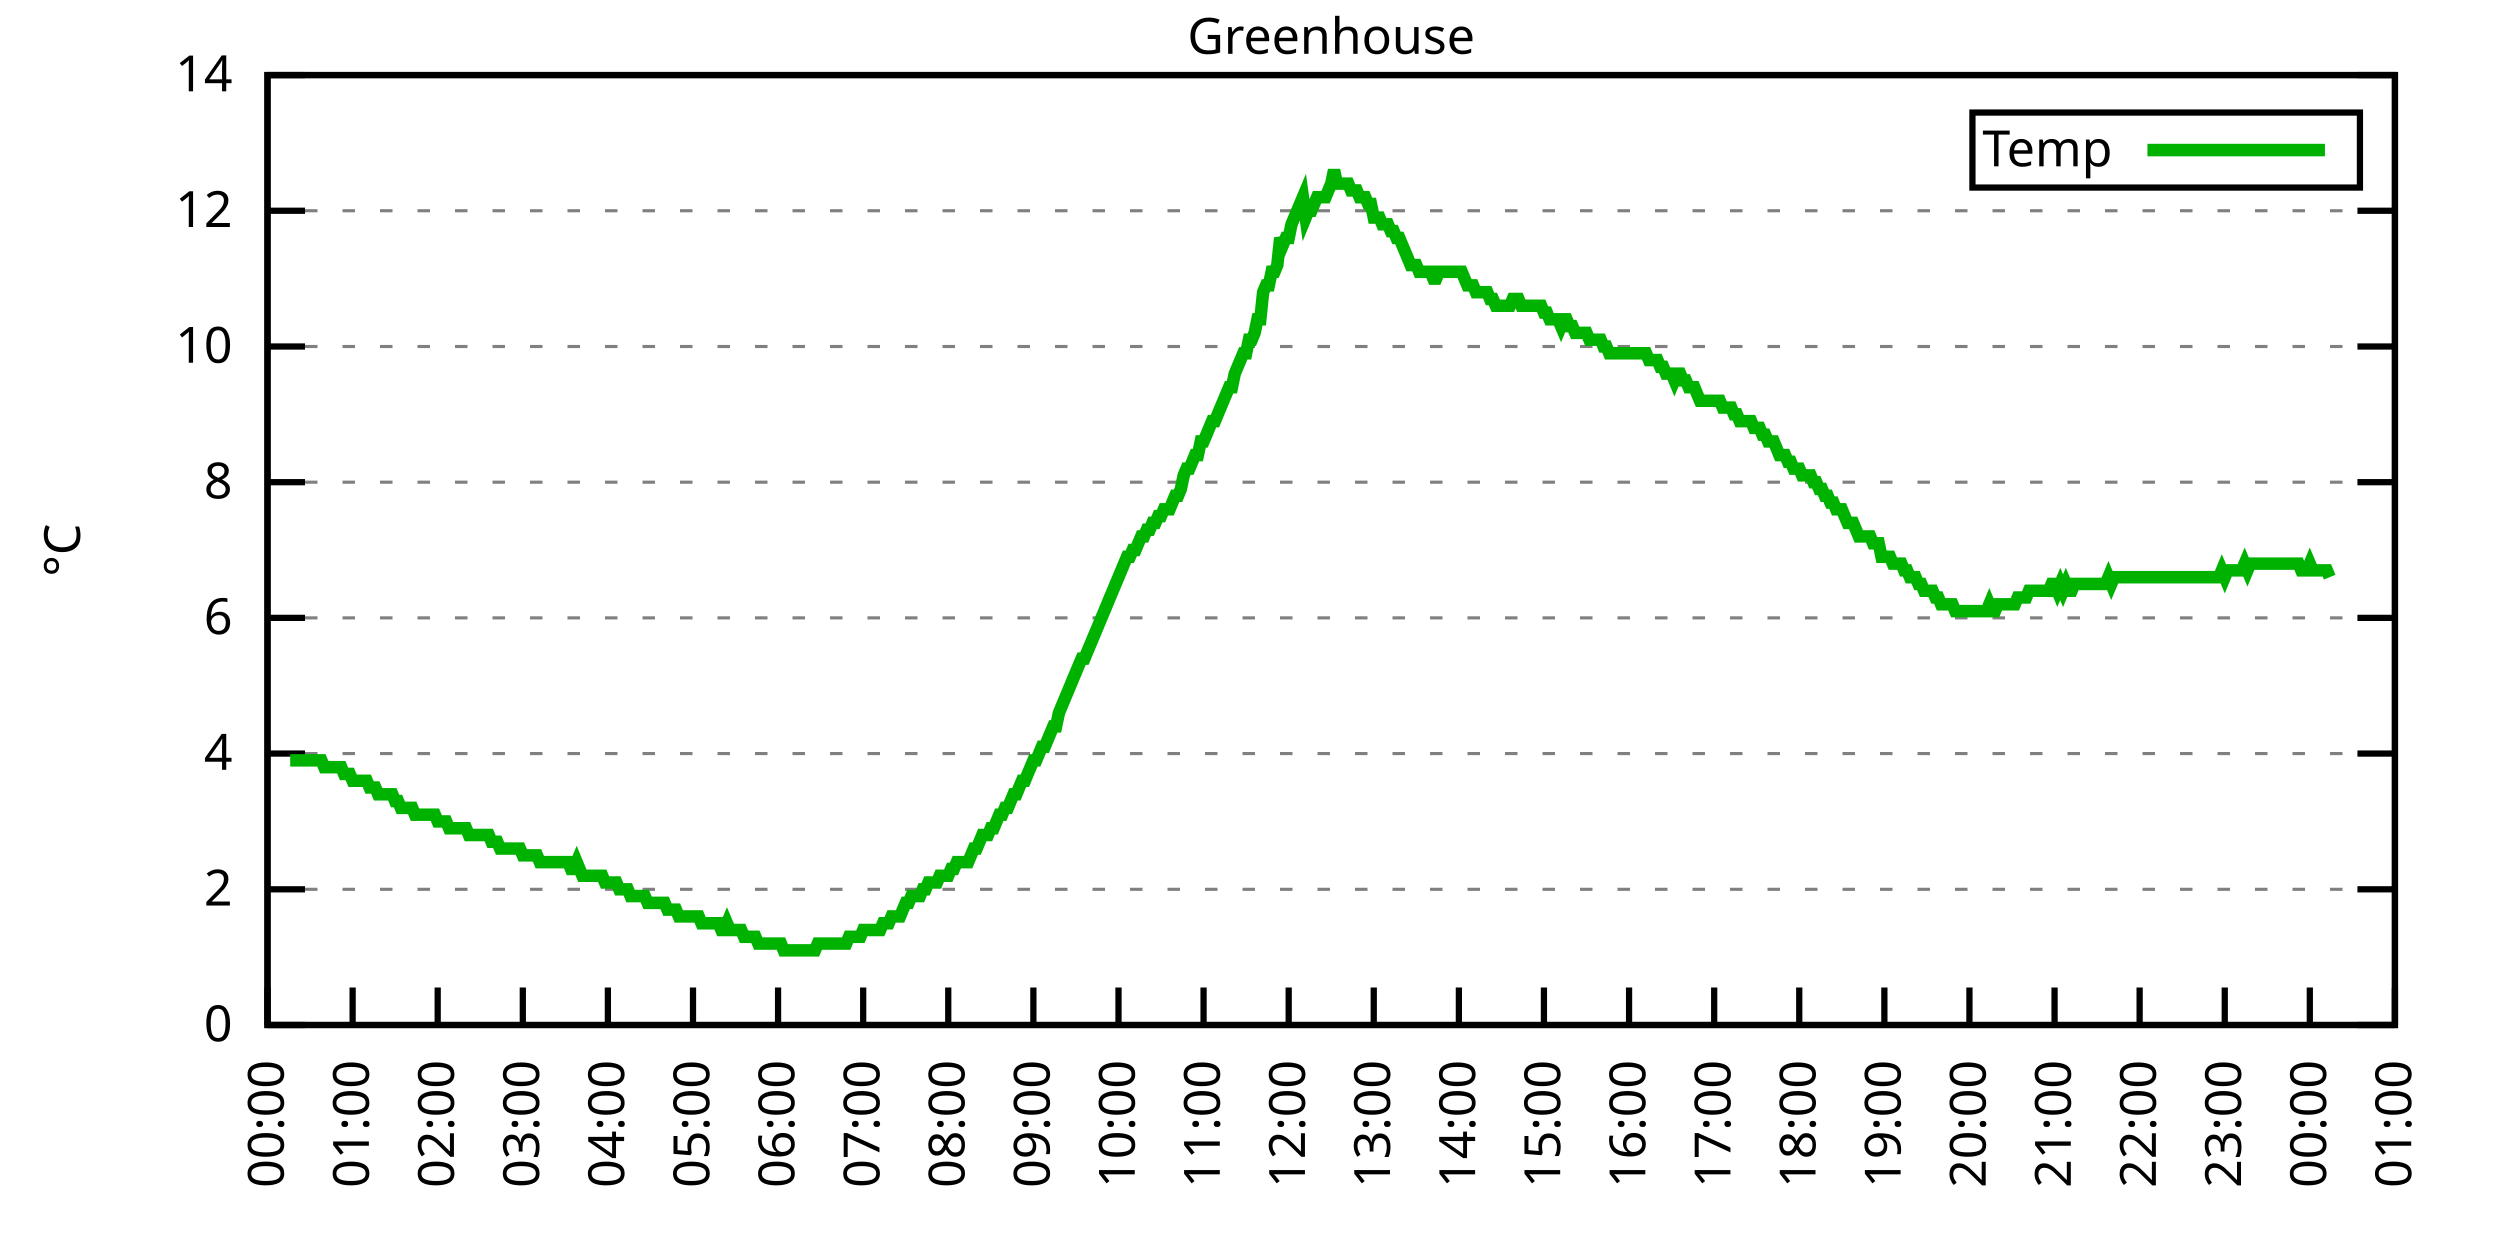
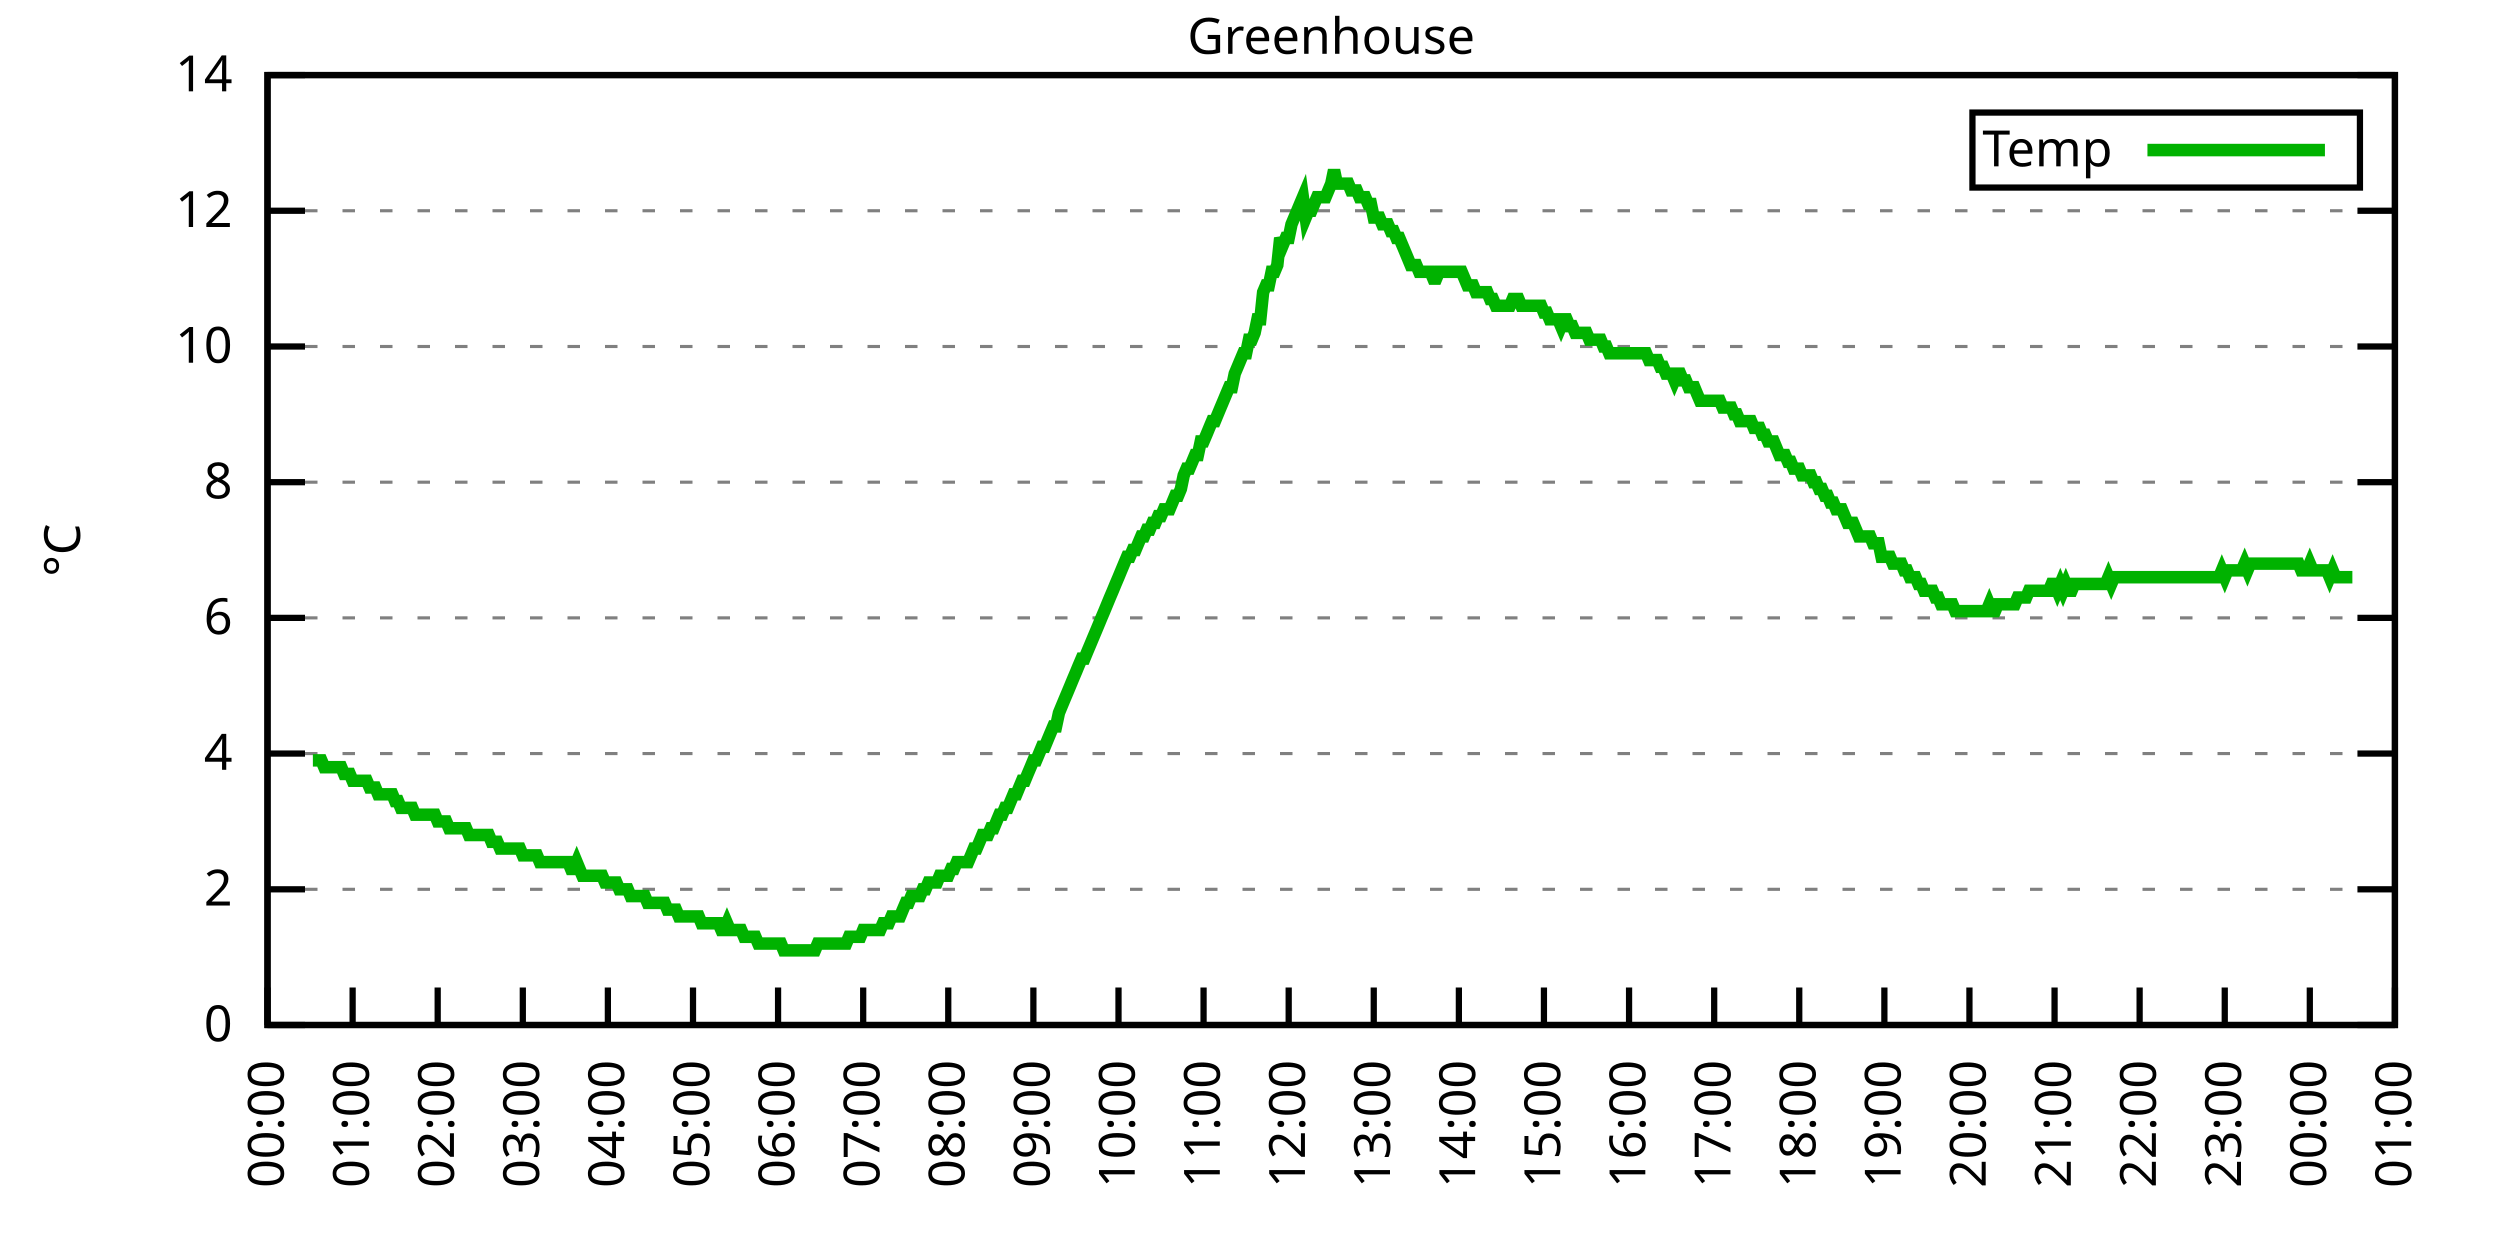
<svg xmlns="http://www.w3.org/2000/svg" xmlns:xlink="http://www.w3.org/1999/xlink" width="400" height="200" viewBox="0 0 400 200">
  <g id="gnuplot_canvas">
    <rect x="0" y="0" width="400" height="200" fill="none" />
    <defs>
      <circle id="gpDot" r="0.5" stroke-width="0.5" stroke="currentColor" />
      <path id="gpPt0" stroke-width="0.333" stroke="currentColor" d="M-1,0 h2 M0,-1 v2" />
      <path id="gpPt1" stroke-width="0.333" stroke="currentColor" d="M-1,-1 L1,1 M1,-1 L-1,1" />
      <path id="gpPt2" stroke-width="0.333" stroke="currentColor" d="M-1,0 L1,0 M0,-1 L0,1 M-1,-1 L1,1 M-1,1 L1,-1" />
      <rect id="gpPt3" stroke-width="0.333" stroke="currentColor" x="-1" y="-1" width="2" height="2" />
      <rect id="gpPt4" stroke-width="0.333" stroke="currentColor" fill="currentColor" x="-1" y="-1" width="2" height="2" />
      <circle id="gpPt5" stroke-width="0.333" stroke="currentColor" cx="0" cy="0" r="1" />
      <use xlink:href="#gpPt5" id="gpPt6" fill="currentColor" stroke="none" />
      <path id="gpPt7" stroke-width="0.333" stroke="currentColor" d="M0,-1.33 L-1.33,0.67 L1.33,0.67 z" />
      <use xlink:href="#gpPt7" id="gpPt8" fill="currentColor" stroke="none" />
      <use xlink:href="#gpPt7" id="gpPt9" stroke="currentColor" transform="rotate(180)" />
      <use xlink:href="#gpPt9" id="gpPt10" fill="currentColor" stroke="none" />
      <use xlink:href="#gpPt3" id="gpPt11" stroke="currentColor" transform="rotate(45)" />
      <use xlink:href="#gpPt11" id="gpPt12" fill="currentColor" stroke="none" />
      <path id="gpPt13" stroke-width="0.333" stroke="currentColor" d="M0,1.330 L1.265,0.411 L0.782,-1.067 L-0.782,-1.076 L-1.265,0.411 z" />
      <use xlink:href="#gpPt13" id="gpPt14" fill="currentColor" stroke="none" />
      <filter id="textbox" filterUnits="objectBoundingBox" x="0" y="0" height="1" width="1">
        <feFlood flood-color="white" flood-opacity="1" result="bgnd" />
        <feComposite in="SourceGraphic" in2="bgnd" operator="atop" />
      </filter>
      <filter id="greybox" filterUnits="objectBoundingBox" x="0" y="0" height="1" width="1">
        <feFlood flood-color="lightgrey" flood-opacity="1" result="grey" />
        <feComposite in="SourceGraphic" in2="grey" operator="atop" />
      </filter>
    </defs>
    <g fill="none" color="white" stroke="currentColor" stroke-width="1.00" stroke-linecap="butt" stroke-linejoin="miter">
</g>
    <g fill="none" color="black" stroke="currentColor" stroke-width="1.00" stroke-linecap="butt" stroke-linejoin="miter">
      <g stroke="none" shape-rendering="crispEdges">
        <polygon fill="rgb(255, 255, 255)" points="42.80,164.00 383.18,164.00 383.18,12.02 42.80,12.02 " />
      </g>
    </g>
    <g fill="none" color="black" stroke="currentColor" stroke-width="1.00" stroke-linecap="butt" stroke-linejoin="miter">
</g>
    <g fill="none" color="black" stroke="black" stroke-width="0.50" stroke-linecap="butt" stroke-linejoin="miter">
</g>
    <g fill="none" color="gray" stroke="currentColor" stroke-width="0.50" stroke-linecap="butt" stroke-linejoin="miter">
      <path stroke="gray" stroke-dasharray="2,4" class="gridline" d="M42.80,164.00 L383.19,164.00  " />
    </g>
    <g fill="none" color="gray" stroke="gray" stroke-width="1.00" stroke-linecap="butt" stroke-linejoin="miter">
</g>
    <g fill="none" color="black" stroke="currentColor" stroke-width="1.00" stroke-linecap="butt" stroke-linejoin="miter">
      <path stroke="black" d="M42.80,164.00 L48.80,164.00 M383.19,164.00 L377.19,164.00  " />
      <g transform="translate(37.20,166.60)" stroke="none" fill="black" font-family="Sans" font-size="8.00" text-anchor="end">
        <text>
          <tspan font-family="Sans"> 0</tspan>
        </text>
      </g>
    </g>
    <g fill="none" color="black" stroke="currentColor" stroke-width="1.00" stroke-linecap="butt" stroke-linejoin="miter">
</g>
    <g fill="none" color="black" stroke="black" stroke-width="0.50" stroke-linecap="butt" stroke-linejoin="miter">
</g>
    <g fill="none" color="gray" stroke="currentColor" stroke-width="0.50" stroke-linecap="butt" stroke-linejoin="miter">
      <path stroke="gray" stroke-dasharray="2,4" class="gridline" d="M42.80,142.29 L383.19,142.29  " />
    </g>
    <g fill="none" color="gray" stroke="gray" stroke-width="1.00" stroke-linecap="butt" stroke-linejoin="miter">
</g>
    <g fill="none" color="black" stroke="currentColor" stroke-width="1.00" stroke-linecap="butt" stroke-linejoin="miter">
      <path stroke="black" d="M42.80,142.29 L48.80,142.29 M383.19,142.29 L377.19,142.29  " />
      <g transform="translate(37.20,144.89)" stroke="none" fill="black" font-family="Sans" font-size="8.00" text-anchor="end">
        <text>
          <tspan font-family="Sans"> 2</tspan>
        </text>
      </g>
    </g>
    <g fill="none" color="black" stroke="currentColor" stroke-width="1.00" stroke-linecap="butt" stroke-linejoin="miter">
</g>
    <g fill="none" color="black" stroke="black" stroke-width="0.50" stroke-linecap="butt" stroke-linejoin="miter">
</g>
    <g fill="none" color="gray" stroke="currentColor" stroke-width="0.50" stroke-linecap="butt" stroke-linejoin="miter">
      <path stroke="gray" stroke-dasharray="2,4" class="gridline" d="M42.80,120.57 L383.19,120.57  " />
    </g>
    <g fill="none" color="gray" stroke="gray" stroke-width="1.00" stroke-linecap="butt" stroke-linejoin="miter">
</g>
    <g fill="none" color="black" stroke="currentColor" stroke-width="1.00" stroke-linecap="butt" stroke-linejoin="miter">
      <path stroke="black" d="M42.80,120.57 L48.80,120.57 M383.19,120.57 L377.19,120.57  " />
      <g transform="translate(37.20,123.17)" stroke="none" fill="black" font-family="Sans" font-size="8.00" text-anchor="end">
        <text>
          <tspan font-family="Sans"> 4</tspan>
        </text>
      </g>
    </g>
    <g fill="none" color="black" stroke="currentColor" stroke-width="1.00" stroke-linecap="butt" stroke-linejoin="miter">
</g>
    <g fill="none" color="black" stroke="black" stroke-width="0.50" stroke-linecap="butt" stroke-linejoin="miter">
</g>
    <g fill="none" color="gray" stroke="currentColor" stroke-width="0.50" stroke-linecap="butt" stroke-linejoin="miter">
      <path stroke="gray" stroke-dasharray="2,4" class="gridline" d="M42.80,98.86 L383.19,98.86  " />
    </g>
    <g fill="none" color="gray" stroke="gray" stroke-width="1.00" stroke-linecap="butt" stroke-linejoin="miter">
</g>
    <g fill="none" color="black" stroke="currentColor" stroke-width="1.00" stroke-linecap="butt" stroke-linejoin="miter">
      <path stroke="black" d="M42.80,98.86 L48.80,98.86 M383.19,98.86 L377.19,98.86  " />
      <g transform="translate(37.20,101.46)" stroke="none" fill="black" font-family="Sans" font-size="8.00" text-anchor="end">
        <text>
          <tspan font-family="Sans"> 6</tspan>
        </text>
      </g>
    </g>
    <g fill="none" color="black" stroke="currentColor" stroke-width="1.00" stroke-linecap="butt" stroke-linejoin="miter">
</g>
    <g fill="none" color="black" stroke="black" stroke-width="0.50" stroke-linecap="butt" stroke-linejoin="miter">
</g>
    <g fill="none" color="gray" stroke="currentColor" stroke-width="0.50" stroke-linecap="butt" stroke-linejoin="miter">
      <path stroke="gray" stroke-dasharray="2,4" class="gridline" d="M42.80,77.15 L383.19,77.15  " />
    </g>
    <g fill="none" color="gray" stroke="gray" stroke-width="1.00" stroke-linecap="butt" stroke-linejoin="miter">
</g>
    <g fill="none" color="black" stroke="currentColor" stroke-width="1.00" stroke-linecap="butt" stroke-linejoin="miter">
      <path stroke="black" d="M42.80,77.15 L48.80,77.15 M383.19,77.15 L377.19,77.15  " />
      <g transform="translate(37.20,79.75)" stroke="none" fill="black" font-family="Sans" font-size="8.00" text-anchor="end">
        <text>
          <tspan font-family="Sans"> 8</tspan>
        </text>
      </g>
    </g>
    <g fill="none" color="black" stroke="currentColor" stroke-width="1.00" stroke-linecap="butt" stroke-linejoin="miter">
</g>
    <g fill="none" color="black" stroke="black" stroke-width="0.50" stroke-linecap="butt" stroke-linejoin="miter">
</g>
    <g fill="none" color="gray" stroke="currentColor" stroke-width="0.50" stroke-linecap="butt" stroke-linejoin="miter">
      <path stroke="gray" stroke-dasharray="2,4" class="gridline" d="M42.80,55.44 L383.19,55.44  " />
    </g>
    <g fill="none" color="gray" stroke="gray" stroke-width="1.00" stroke-linecap="butt" stroke-linejoin="miter">
</g>
    <g fill="none" color="black" stroke="currentColor" stroke-width="1.00" stroke-linecap="butt" stroke-linejoin="miter">
      <path stroke="black" d="M42.80,55.44 L48.80,55.44 M383.19,55.44 L377.19,55.44  " />
      <g transform="translate(37.20,58.04)" stroke="none" fill="black" font-family="Sans" font-size="8.00" text-anchor="end">
        <text>
          <tspan font-family="Sans"> 10</tspan>
        </text>
      </g>
    </g>
    <g fill="none" color="black" stroke="currentColor" stroke-width="1.00" stroke-linecap="butt" stroke-linejoin="miter">
</g>
    <g fill="none" color="black" stroke="black" stroke-width="0.50" stroke-linecap="butt" stroke-linejoin="miter">
</g>
    <g fill="none" color="gray" stroke="currentColor" stroke-width="0.50" stroke-linecap="butt" stroke-linejoin="miter">
      <path stroke="gray" stroke-dasharray="2,4" class="gridline" d="M42.80,33.72 L383.19,33.72  " />
    </g>
    <g fill="none" color="gray" stroke="gray" stroke-width="1.00" stroke-linecap="butt" stroke-linejoin="miter">
</g>
    <g fill="none" color="black" stroke="currentColor" stroke-width="1.00" stroke-linecap="butt" stroke-linejoin="miter">
      <path stroke="black" d="M42.80,33.72 L48.80,33.72 M383.19,33.72 L377.19,33.72  " />
      <g transform="translate(37.20,36.32)" stroke="none" fill="black" font-family="Sans" font-size="8.00" text-anchor="end">
        <text>
          <tspan font-family="Sans"> 12</tspan>
        </text>
      </g>
    </g>
    <g fill="none" color="black" stroke="currentColor" stroke-width="1.00" stroke-linecap="butt" stroke-linejoin="miter">
</g>
    <g fill="none" color="black" stroke="black" stroke-width="0.50" stroke-linecap="butt" stroke-linejoin="miter">
</g>
    <g fill="none" color="gray" stroke="currentColor" stroke-width="0.50" stroke-linecap="butt" stroke-linejoin="miter">
      <path stroke="gray" stroke-dasharray="2,4" class="gridline" d="M42.80,12.01 L383.19,12.01  " />
    </g>
    <g fill="none" color="gray" stroke="gray" stroke-width="1.00" stroke-linecap="butt" stroke-linejoin="miter">
</g>
    <g fill="none" color="black" stroke="currentColor" stroke-width="1.00" stroke-linecap="butt" stroke-linejoin="miter">
      <path stroke="black" d="M42.80,12.01 L48.80,12.01 M383.19,12.01 L377.19,12.01  " />
      <g transform="translate(37.20,14.61)" stroke="none" fill="black" font-family="Sans" font-size="8.00" text-anchor="end">
        <text>
          <tspan font-family="Sans"> 14</tspan>
        </text>
      </g>
    </g>
    <g fill="none" color="black" stroke="currentColor" stroke-width="1.00" stroke-linecap="butt" stroke-linejoin="miter">
      <path stroke="black" d="M42.80,164.00 L42.80,158.00  " />
      <g transform="translate(45.40,169.60) rotate(270.00)" stroke="none" fill="black" font-family="Sans" font-size="8.00" text-anchor="end">
        <text>
          <tspan font-family="Sans">00:00</tspan>
        </text>
      </g>
    </g>
    <g fill="none" color="black" stroke="currentColor" stroke-width="1.00" stroke-linecap="butt" stroke-linejoin="miter">
      <path stroke="black" d="M56.42,164.00 L56.42,158.00  " />
      <g transform="translate(59.02,169.60) rotate(270.00)" stroke="none" fill="black" font-family="Sans" font-size="8.00" text-anchor="end">
        <text>
          <tspan font-family="Sans">01:00</tspan>
        </text>
      </g>
    </g>
    <g fill="none" color="black" stroke="currentColor" stroke-width="1.00" stroke-linecap="butt" stroke-linejoin="miter">
      <path stroke="black" d="M70.03,164.00 L70.03,158.00  " />
      <g transform="translate(72.63,169.60) rotate(270.00)" stroke="none" fill="black" font-family="Sans" font-size="8.00" text-anchor="end">
        <text>
          <tspan font-family="Sans">02:00</tspan>
        </text>
      </g>
    </g>
    <g fill="none" color="black" stroke="currentColor" stroke-width="1.00" stroke-linecap="butt" stroke-linejoin="miter">
      <path stroke="black" d="M83.65,164.00 L83.65,158.00  " />
      <g transform="translate(86.25,169.60) rotate(270.00)" stroke="none" fill="black" font-family="Sans" font-size="8.00" text-anchor="end">
        <text>
          <tspan font-family="Sans">03:00</tspan>
        </text>
      </g>
    </g>
    <g fill="none" color="black" stroke="currentColor" stroke-width="1.00" stroke-linecap="butt" stroke-linejoin="miter">
      <path stroke="black" d="M97.26,164.00 L97.26,158.00  " />
      <g transform="translate(99.86,169.60) rotate(270.00)" stroke="none" fill="black" font-family="Sans" font-size="8.00" text-anchor="end">
        <text>
          <tspan font-family="Sans">04:00</tspan>
        </text>
      </g>
    </g>
    <g fill="none" color="black" stroke="currentColor" stroke-width="1.00" stroke-linecap="butt" stroke-linejoin="miter">
      <path stroke="black" d="M110.88,164.00 L110.88,158.00  " />
      <g transform="translate(113.48,169.60) rotate(270.00)" stroke="none" fill="black" font-family="Sans" font-size="8.00" text-anchor="end">
        <text>
          <tspan font-family="Sans">05:00</tspan>
        </text>
      </g>
    </g>
    <g fill="none" color="black" stroke="currentColor" stroke-width="1.00" stroke-linecap="butt" stroke-linejoin="miter">
      <path stroke="black" d="M124.49,164.00 L124.49,158.00  " />
      <g transform="translate(127.09,169.60) rotate(270.00)" stroke="none" fill="black" font-family="Sans" font-size="8.00" text-anchor="end">
        <text>
          <tspan font-family="Sans">06:00</tspan>
        </text>
      </g>
    </g>
    <g fill="none" color="black" stroke="currentColor" stroke-width="1.00" stroke-linecap="butt" stroke-linejoin="miter">
      <path stroke="black" d="M138.11,164.00 L138.11,158.00  " />
      <g transform="translate(140.71,169.60) rotate(270.00)" stroke="none" fill="black" font-family="Sans" font-size="8.00" text-anchor="end">
        <text>
          <tspan font-family="Sans">07:00</tspan>
        </text>
      </g>
    </g>
    <g fill="none" color="black" stroke="currentColor" stroke-width="1.00" stroke-linecap="butt" stroke-linejoin="miter">
      <path stroke="black" d="M151.72,164.00 L151.72,158.00  " />
      <g transform="translate(154.32,169.60) rotate(270.00)" stroke="none" fill="black" font-family="Sans" font-size="8.00" text-anchor="end">
        <text>
          <tspan font-family="Sans">08:00</tspan>
        </text>
      </g>
    </g>
    <g fill="none" color="black" stroke="currentColor" stroke-width="1.00" stroke-linecap="butt" stroke-linejoin="miter">
      <path stroke="black" d="M165.34,164.00 L165.34,158.00  " />
      <g transform="translate(167.94,169.60) rotate(270.00)" stroke="none" fill="black" font-family="Sans" font-size="8.00" text-anchor="end">
        <text>
          <tspan font-family="Sans">09:00</tspan>
        </text>
      </g>
    </g>
    <g fill="none" color="black" stroke="currentColor" stroke-width="1.00" stroke-linecap="butt" stroke-linejoin="miter">
      <path stroke="black" d="M178.96,164.00 L178.96,158.00  " />
      <g transform="translate(181.56,169.60) rotate(270.00)" stroke="none" fill="black" font-family="Sans" font-size="8.00" text-anchor="end">
        <text>
          <tspan font-family="Sans">10:00</tspan>
        </text>
      </g>
    </g>
    <g fill="none" color="black" stroke="currentColor" stroke-width="1.00" stroke-linecap="butt" stroke-linejoin="miter">
      <path stroke="black" d="M192.57,164.00 L192.57,158.00  " />
      <g transform="translate(195.17,169.60) rotate(270.00)" stroke="none" fill="black" font-family="Sans" font-size="8.00" text-anchor="end">
        <text>
          <tspan font-family="Sans">11:00</tspan>
        </text>
      </g>
    </g>
    <g fill="none" color="black" stroke="currentColor" stroke-width="1.00" stroke-linecap="butt" stroke-linejoin="miter">
      <path stroke="black" d="M206.19,164.00 L206.19,158.00  " />
      <g transform="translate(208.79,169.60) rotate(270.00)" stroke="none" fill="black" font-family="Sans" font-size="8.00" text-anchor="end">
        <text>
          <tspan font-family="Sans">12:00</tspan>
        </text>
      </g>
    </g>
    <g fill="none" color="black" stroke="currentColor" stroke-width="1.00" stroke-linecap="butt" stroke-linejoin="miter">
      <path stroke="black" d="M219.80,164.00 L219.80,158.00  " />
      <g transform="translate(222.40,169.60) rotate(270.00)" stroke="none" fill="black" font-family="Sans" font-size="8.00" text-anchor="end">
        <text>
          <tspan font-family="Sans">13:00</tspan>
        </text>
      </g>
    </g>
    <g fill="none" color="black" stroke="currentColor" stroke-width="1.00" stroke-linecap="butt" stroke-linejoin="miter">
      <path stroke="black" d="M233.42,164.00 L233.42,158.00  " />
      <g transform="translate(236.02,169.60) rotate(270.00)" stroke="none" fill="black" font-family="Sans" font-size="8.00" text-anchor="end">
        <text>
          <tspan font-family="Sans">14:00</tspan>
        </text>
      </g>
    </g>
    <g fill="none" color="black" stroke="currentColor" stroke-width="1.00" stroke-linecap="butt" stroke-linejoin="miter">
      <path stroke="black" d="M247.03,164.00 L247.03,158.00  " />
      <g transform="translate(249.63,169.60) rotate(270.00)" stroke="none" fill="black" font-family="Sans" font-size="8.00" text-anchor="end">
        <text>
          <tspan font-family="Sans">15:00</tspan>
        </text>
      </g>
    </g>
    <g fill="none" color="black" stroke="currentColor" stroke-width="1.00" stroke-linecap="butt" stroke-linejoin="miter">
      <path stroke="black" d="M260.65,164.00 L260.65,158.00  " />
      <g transform="translate(263.25,169.60) rotate(270.00)" stroke="none" fill="black" font-family="Sans" font-size="8.00" text-anchor="end">
        <text>
          <tspan font-family="Sans">16:00</tspan>
        </text>
      </g>
    </g>
    <g fill="none" color="black" stroke="currentColor" stroke-width="1.00" stroke-linecap="butt" stroke-linejoin="miter">
      <path stroke="black" d="M274.27,164.00 L274.27,158.00  " />
      <g transform="translate(276.87,169.60) rotate(270.00)" stroke="none" fill="black" font-family="Sans" font-size="8.00" text-anchor="end">
        <text>
          <tspan font-family="Sans">17:00</tspan>
        </text>
      </g>
    </g>
    <g fill="none" color="black" stroke="currentColor" stroke-width="1.00" stroke-linecap="butt" stroke-linejoin="miter">
      <path stroke="black" d="M287.88,164.00 L287.88,158.00  " />
      <g transform="translate(290.48,169.60) rotate(270.00)" stroke="none" fill="black" font-family="Sans" font-size="8.00" text-anchor="end">
        <text>
          <tspan font-family="Sans">18:00</tspan>
        </text>
      </g>
    </g>
    <g fill="none" color="black" stroke="currentColor" stroke-width="1.00" stroke-linecap="butt" stroke-linejoin="miter">
      <path stroke="black" d="M301.50,164.00 L301.50,158.00  " />
      <g transform="translate(304.10,169.60) rotate(270.00)" stroke="none" fill="black" font-family="Sans" font-size="8.00" text-anchor="end">
        <text>
          <tspan font-family="Sans">19:00</tspan>
        </text>
      </g>
    </g>
    <g fill="none" color="black" stroke="currentColor" stroke-width="1.00" stroke-linecap="butt" stroke-linejoin="miter">
      <path stroke="black" d="M315.11,164.00 L315.11,158.00  " />
      <g transform="translate(317.71,169.60) rotate(270.00)" stroke="none" fill="black" font-family="Sans" font-size="8.00" text-anchor="end">
        <text>
          <tspan font-family="Sans">20:00</tspan>
        </text>
      </g>
    </g>
    <g fill="none" color="black" stroke="currentColor" stroke-width="1.00" stroke-linecap="butt" stroke-linejoin="miter">
      <path stroke="black" d="M328.73,164.00 L328.73,158.00  " />
      <g transform="translate(331.33,169.60) rotate(270.00)" stroke="none" fill="black" font-family="Sans" font-size="8.00" text-anchor="end">
        <text>
          <tspan font-family="Sans">21:00</tspan>
        </text>
      </g>
    </g>
    <g fill="none" color="black" stroke="currentColor" stroke-width="1.00" stroke-linecap="butt" stroke-linejoin="miter">
      <path stroke="black" d="M342.34,164.00 L342.34,158.00  " />
      <g transform="translate(344.94,169.60) rotate(270.00)" stroke="none" fill="black" font-family="Sans" font-size="8.00" text-anchor="end">
        <text>
          <tspan font-family="Sans">22:00</tspan>
        </text>
      </g>
    </g>
    <g fill="none" color="black" stroke="currentColor" stroke-width="1.00" stroke-linecap="butt" stroke-linejoin="miter">
      <path stroke="black" d="M355.96,164.00 L355.96,158.00  " />
      <g transform="translate(358.56,169.60) rotate(270.00)" stroke="none" fill="black" font-family="Sans" font-size="8.00" text-anchor="end">
        <text>
          <tspan font-family="Sans">23:00</tspan>
        </text>
      </g>
    </g>
    <g fill="none" color="black" stroke="currentColor" stroke-width="1.00" stroke-linecap="butt" stroke-linejoin="miter">
      <path stroke="black" d="M369.57,164.00 L369.57,158.00  " />
      <g transform="translate(372.17,169.60) rotate(270.00)" stroke="none" fill="black" font-family="Sans" font-size="8.00" text-anchor="end">
        <text>
          <tspan font-family="Sans">00:00</tspan>
        </text>
      </g>
    </g>
    <g fill="none" color="black" stroke="currentColor" stroke-width="1.00" stroke-linecap="butt" stroke-linejoin="miter">
      <path stroke="black" d="M383.19,164.00 L383.19,158.00  " />
      <g transform="translate(385.79,169.60) rotate(270.00)" stroke="none" fill="black" font-family="Sans" font-size="8.00" text-anchor="end">
        <text>
          <tspan font-family="Sans">01:00</tspan>
        </text>
      </g>
    </g>
    <g fill="none" color="black" stroke="currentColor" stroke-width="1.00" stroke-linecap="butt" stroke-linejoin="miter">
</g>
    <g fill="none" color="black" stroke="currentColor" stroke-width="1.00" stroke-linecap="butt" stroke-linejoin="miter">
      <path stroke="black" d="M42.80,12.01 L42.80,164.00 L383.19,164.00 L383.19,12.01 L42.80,12.01 Z  " />
    </g>
    <g fill="none" color="black" stroke="currentColor" stroke-width="1.00" stroke-linecap="butt" stroke-linejoin="miter">
</g>
    <g fill="none" color="black" stroke="currentColor" stroke-width="1.00" stroke-linecap="butt" stroke-linejoin="miter">
      <path stroke="black" d="M315.59,30.01 L315.59,18.01 L377.59,18.01 L377.59,30.01 L315.59,30.01 Z  " />
    </g>
    <g id="Greenhouse_plot_1">
      <g fill="none" color="white" stroke="black" stroke-width="2.00" stroke-linecap="butt" stroke-linejoin="miter">
</g>
      <g fill="none" color="black" stroke="currentColor" stroke-width="2.00" stroke-linecap="butt" stroke-linejoin="miter">
        <g transform="translate(337.99,26.61)" stroke="none" fill="black" font-family="Sans" font-size="8.00" text-anchor="end">
          <text>
            <tspan font-family="Sans">Temp</tspan>
          </text>
        </g>
      </g>
      <g fill="none" color="black" stroke="currentColor" stroke-width="2.00" stroke-linecap="butt" stroke-linejoin="miter">
-         <path stroke="rgb(  0, 178,   0)" d="M343.59,24.01 L371.99,24.01 M46.43,121.66 L46.88,121.66 L47.34,121.66 L47.79,121.66 L48.25,121.66 L48.70,121.66   L49.15,121.66 L49.61,121.66 L50.06,121.66 L50.52,121.66 L50.97,121.66 L51.42,121.66 L51.88,122.75 L52.33,122.75   L52.78,122.75 L53.24,122.75 L53.69,122.75 L54.15,122.75 L54.60,122.75 L55.05,123.83 L55.51,123.83 L55.96,123.83   L56.42,124.92 L56.87,124.92 L57.32,124.92 L57.78,124.92 L58.23,124.92 L58.68,124.92 L59.14,126.00 L59.59,126.00   L60.05,126.00 L60.50,127.09 L60.95,127.09 L61.41,127.09 L61.86,127.09 L62.32,127.09 L62.77,127.09 L63.22,128.17   L63.68,128.17 L64.13,129.26 L64.58,129.26 L65.04,129.26 L65.49,129.26 L65.95,129.26 L66.40,130.35 L66.85,130.35   L67.31,130.35 L67.76,130.35 L68.22,130.35 L68.67,130.35 L69.12,130.35 L69.58,130.35 L70.03,131.43 L70.49,131.43   L70.94,131.43 L71.39,131.43 L71.85,132.52 L72.30,132.52 L72.75,132.52 L73.21,132.52 L73.66,132.52 L74.12,132.52   L74.57,132.52 L75.02,133.60 L75.48,133.60 L75.93,133.60 L76.39,133.60 L76.84,133.60 L77.29,133.60 L77.75,133.60   L78.20,133.60 L78.65,134.69 L79.11,134.69 L79.56,134.69 L80.02,135.77 L80.47,135.77 L80.92,135.77 L81.38,135.77   L81.83,135.77 L82.29,135.77 L82.74,135.77 L83.19,135.77 L83.65,136.86 L84.10,136.86 L84.55,136.86 L85.01,136.86   L85.46,136.86 L85.92,136.86 L86.37,137.94 L86.82,137.94 L87.28,137.94 L87.73,137.94 L88.19,137.94 L88.64,137.94   L89.09,137.94 L89.55,137.94 L90.00,137.94 L90.45,137.94 L90.91,137.94 L91.36,139.03 L91.82,139.03 L92.27,137.94   L92.72,139.03 L93.18,140.12 L93.63,140.12 L94.09,140.12 L94.54,140.12 L94.99,140.12 L95.45,140.12 L95.90,140.12   L96.35,140.12 L96.81,141.20 L97.26,141.20 L97.72,141.20 L98.17,141.20 L98.62,141.20 L99.08,142.29 L99.53,142.29   L99.99,142.29 L100.44,142.29 L100.89,143.37 L101.35,143.37 L101.80,143.37 L102.25,143.37 L102.71,143.37 L103.16,143.37   L103.62,144.46 L104.07,144.46 L104.52,144.46 L104.98,144.46 L105.43,144.46 L105.89,144.46 L106.34,144.46 L106.79,145.54   L107.25,145.54 L107.70,145.54 L108.15,145.54 L108.61,146.63 L109.06,146.63 L109.52,146.63 L109.97,146.63 L110.42,146.63   L110.88,146.63 L111.33,146.63 L111.79,146.63 L112.24,147.72 L112.69,147.72 L113.15,147.72 L113.60,147.72 L114.05,147.72   L114.51,147.72 L114.96,147.72 L115.42,148.80 L115.87,148.80 L116.32,147.72 L116.78,148.80 L117.23,148.80 L117.69,148.80   L118.14,148.80 L118.59,148.80 L119.05,149.89 L119.50,149.89 L119.96,149.89 L120.41,149.89 L120.86,149.89 L121.32,150.97   L121.77,150.97 L122.22,150.97 L122.68,150.97 L123.13,150.97 L123.59,150.97 L124.04,150.97 L124.49,150.97 L124.95,150.97   L125.40,152.06 L125.86,152.06 L126.31,152.06 L126.76,152.06 L127.22,152.06 L127.67,152.06 L128.12,152.06 L128.58,152.06   L129.03,152.06 L129.49,152.06 L129.94,152.06 L130.39,152.06 L130.85,150.97 L131.30,150.97 L131.76,150.97 L132.21,150.97   L132.66,150.97 L133.12,150.97 L133.57,150.97 L134.02,150.97 L134.48,150.97 L134.93,150.97 L135.39,150.97 L135.84,149.89   L136.29,149.89 L136.75,149.89 L137.20,149.89 L137.66,149.89 L138.11,148.80 L138.56,148.80 L139.02,148.80 L139.47,148.80   L139.92,148.80 L140.38,148.80 L140.83,148.80 L141.29,147.72 L141.74,147.72 L142.19,147.72 L142.65,146.63 L143.10,146.63   L143.56,146.63 L144.01,146.63 L144.46,145.54 L144.92,144.46 L145.37,144.46 L145.82,143.37 L146.28,143.37 L146.73,143.37   L147.19,143.37 L147.64,142.29 L148.09,142.29 L148.55,141.20 L149.00,141.20 L149.46,141.20 L149.91,141.20 L150.36,140.12   L150.82,140.12 L151.27,140.12 L151.72,140.12 L152.18,139.03 L152.63,139.03 L153.09,137.94 L153.54,137.94 L153.99,137.94   L154.45,137.94 L154.90,137.94 L155.36,136.86 L155.81,135.77 L156.26,135.77 L156.72,134.69 L157.17,133.60 L157.62,133.60   L158.08,133.60 L158.53,132.52 L158.99,132.52 L159.44,131.43 L159.89,130.35 L160.35,130.35 L160.80,129.26 L161.26,129.26   L161.71,128.17 L162.16,127.09 L162.62,127.09 L163.07,126.00 L163.52,124.92 L163.98,124.92 L164.43,123.83 L164.89,122.75   L165.34,121.66 L165.79,121.66 L166.25,120.57 L166.70,119.49 L167.16,119.49 L167.61,118.40 L168.06,117.32 L168.52,116.23   L168.97,116.23 L169.43,114.06 L169.88,112.97 L170.33,111.89 L170.79,110.80 L171.24,109.72 L171.69,108.63 L172.15,107.55   L172.60,106.46 L173.06,105.38 L173.51,105.38 L173.96,104.29 L174.42,103.20 L174.87,102.12 L175.33,101.03 L175.78,99.95   L176.23,98.86 L176.69,97.78 L177.14,96.69 L177.59,95.60 L178.05,94.52 L178.50,93.43 L178.96,92.35 L179.41,91.26   L179.86,90.18 L180.32,89.09 L180.77,89.09 L181.23,88.00 L181.68,88.00 L182.13,86.92 L182.59,85.83 L183.04,85.83   L183.49,84.75 L183.95,84.75 L184.40,83.66 L184.86,83.66 L185.31,82.58 L185.76,82.58 L186.22,81.49 L186.67,81.49   L187.13,81.49 L187.58,80.41 L188.03,79.32 L188.49,79.32 L188.94,78.23 L189.39,76.06 L189.85,74.98 L190.30,74.98   L190.76,73.89 L191.21,72.81 L191.66,72.81 L192.12,70.63 L192.57,70.63 L193.03,69.55 L193.48,68.46 L193.93,67.38   L194.39,67.38 L194.84,66.29 L195.29,65.21 L195.75,64.12 L196.20,63.04 L196.66,61.95 L197.11,61.95 L197.56,59.78   L198.02,58.69 L198.47,57.61 L198.93,56.52 L199.38,56.52 L199.83,54.35 L200.29,54.35 L200.74,53.26 L201.19,51.09   L201.65,51.09 L202.10,46.75 L202.56,45.66 L203.01,45.66 L203.46,43.49 L203.92,43.49 L204.37,42.41 L204.83,38.07   L205.28,39.15 L205.73,38.07 L206.19,38.07 L206.64,35.89 L207.09,34.81 L207.55,33.72 L208.00,32.64 L208.46,31.55   L208.91,34.81 L209.36,33.72 L209.82,33.72 L210.27,32.64 L210.73,31.55 L211.18,31.55 L211.63,31.55 L212.09,31.55   L212.54,30.47 L213.00,29.38 L213.45,27.21 L213.90,29.38 L214.36,29.38 L214.81,29.38 L215.26,29.38 L215.72,29.38   L216.17,30.47 L216.63,30.47 L217.08,30.47 L217.53,31.55 L217.99,31.55 L218.44,31.55 L218.90,32.64 L219.35,32.64   L219.80,34.81 L220.26,34.81 L220.71,34.81 L221.16,35.89 L221.62,35.89 L222.07,35.89 L222.53,36.98 L222.98,36.98   L223.43,38.07 L223.89,38.07 L224.34,39.15 L224.80,40.24 L225.25,41.32 L225.70,42.41 L226.16,42.41 L226.61,42.41   L227.06,43.49 L227.52,43.49 L227.97,43.49 L228.43,43.49 L228.88,43.49 L229.33,44.58 L229.79,44.58 L230.24,43.49   L230.70,43.49 L231.15,43.49 L231.60,43.49 L232.06,43.49 L232.51,43.49 L232.96,43.49 L233.42,43.49 L233.87,43.49   L234.33,44.58 L234.78,45.66 L235.23,45.66 L235.69,45.66 L236.14,46.75 L236.60,46.75 L237.05,46.75 L237.50,46.75   L237.96,46.75 L238.41,47.84 L238.86,47.84 L239.32,48.92 L239.77,48.92 L240.23,48.92 L240.68,48.92 L241.13,48.92   L241.59,48.92 L242.04,47.84 L242.50,47.84 L242.95,47.84 L243.40,48.92 L243.86,48.92 L244.31,48.92 L244.76,48.92   L245.22,48.92 L245.67,48.92 L246.13,48.92 L246.58,48.92 L247.03,50.01 L247.49,50.01 L247.94,51.09 L248.40,51.09   L248.85,51.09 L249.30,51.09 L249.76,52.18 L250.21,51.09 L250.66,51.09 L251.12,52.18 L251.57,52.18 L252.03,53.26   L252.48,53.26 L252.93,53.26 L253.39,53.26 L253.84,53.26 L254.30,54.35 L254.75,54.35 L255.20,54.35 L255.66,54.35   L256.11,54.35 L256.56,55.44 L257.02,55.44 L257.47,56.52 L257.93,56.52 L258.38,56.52 L258.83,56.52 L259.29,56.52   L259.74,56.52 L260.20,56.52 L260.65,56.52 L261.10,56.52 L261.56,56.52 L262.01,56.52 L262.47,56.52 L262.92,56.52   L263.37,56.52 L263.83,57.61 L264.28,57.61 L264.73,57.61 L265.19,57.61 L265.64,58.69 L266.10,58.69 L266.55,59.78   L267.00,59.78 L267.46,59.78 L267.91,60.86 L268.37,59.78 L268.82,59.78 L269.27,60.86 L269.73,60.86 L270.18,61.95   L270.63,61.95 L271.09,61.95 L271.54,63.04 L272.00,64.12 L272.45,64.12 L272.90,64.12 L273.36,64.12 L273.81,64.12   L274.27,64.12 L274.72,64.12 L275.17,64.12 L275.63,65.21 L276.08,65.21 L276.53,65.21 L276.99,65.21 L277.44,66.29   L277.90,66.29 L278.35,67.38 L278.80,67.38 L279.26,67.38 L279.71,67.38 L280.17,67.38 L280.62,68.46 L281.07,68.46   L281.53,68.46 L281.98,69.55 L282.43,69.55 L282.89,70.63 L283.34,70.63 L283.80,70.63 L284.25,71.72 L284.70,72.81   L285.16,72.81 L285.61,72.81 L286.07,73.89 L286.52,73.89 L286.97,74.98 L287.43,74.98 L287.88,74.98 L288.33,76.06   L288.79,76.06 L289.24,76.06 L289.70,76.06 L290.15,77.15 L290.60,77.15 L291.06,78.23 L291.51,78.23 L291.97,79.32   L292.42,79.32 L292.87,80.41 L293.33,80.41 L293.78,81.49 L294.23,81.49 L294.69,81.49 L295.14,82.58 L295.60,83.66   L296.05,83.66 L296.50,83.66 L296.96,84.75 L297.41,85.83 L297.87,85.83 L298.32,85.83 L298.77,85.83 L299.23,85.83   L299.68,86.92 L300.13,86.92 L300.59,86.92 L301.04,89.09 L301.50,89.09 L301.95,89.09 L302.40,89.09 L302.86,90.18   L303.31,90.18 L303.77,90.18 L304.22,90.18 L304.67,91.26 L305.13,91.26 L305.58,92.35 L306.03,92.35 L306.49,92.35   L306.94,93.43 L307.40,93.43 L307.85,94.52 L308.30,94.52 L308.76,94.52 L309.21,94.52 L309.67,95.60 L310.12,95.60   L310.57,96.69 L311.03,96.69 L311.48,96.69 L311.94,96.69 L312.39,96.69 L312.84,97.78 L313.30,97.78 L313.75,97.78   L314.20,97.78 L314.66,97.78 L315.11,97.78 L315.57,97.78 L316.02,97.78 L316.47,97.78 L316.93,97.78 L317.38,97.78   L317.84,97.78 L318.29,96.69 L318.74,97.78 L319.20,97.78 L319.65,96.69 L320.10,96.69 L320.56,96.69 L321.01,96.69   L321.47,96.69 L321.92,96.69 L322.37,96.69 L322.83,95.60 L323.28,95.60 L323.74,95.60 L324.19,95.60 L324.64,94.52   L325.10,94.52 L325.55,94.52 L326.00,94.52 L326.46,94.52 L326.91,94.52 L327.37,94.52 L327.82,94.52 L328.27,93.43   L328.73,93.43 L329.18,94.52 L329.64,93.43 L330.09,94.52 L330.54,93.43 L331.00,94.52 L331.45,94.52 L331.90,93.43   L332.36,93.43 L332.81,93.43 L333.27,93.43 L333.72,93.43 L334.17,93.43 L334.63,93.43 L335.08,93.43 L335.54,93.43   L335.99,93.43 L336.44,93.43 L336.90,93.43 L337.35,92.35 L337.80,93.43 L338.26,92.35 L338.71,92.35 L339.17,92.35   L339.62,92.35 L340.07,92.35 L340.53,92.35 L340.98,92.35 L341.44,92.35 L341.89,92.35 L342.34,92.35 L342.80,92.35   L343.25,92.35 L343.70,92.35 L344.16,92.35 L344.61,92.35 L345.07,92.35 L345.52,92.35 L345.97,92.35 L346.43,92.35   L346.88,92.35 L347.34,92.35 L347.79,92.35 L348.24,92.35 L348.70,92.35 L349.15,92.35 L349.60,92.35 L350.06,92.35   L350.51,92.35 L350.97,92.35 L351.42,92.35 L351.87,92.35 L352.33,92.35 L352.78,92.35 L353.24,92.35 L353.69,92.35   L354.14,92.35 L354.60,92.35 L355.05,92.35 L355.50,91.26 L355.96,92.35 L356.41,91.26 L356.87,91.26 L357.32,91.26   L357.77,91.26 L358.23,91.26 L358.68,91.26 L359.14,90.18 L359.59,91.26 L360.04,90.18 L360.50,90.18 L360.95,90.18   L361.41,90.18 L361.86,90.18 L362.31,90.18 L362.77,90.18 L363.22,90.18 L363.67,90.18 L364.13,90.18 L364.58,90.18   L365.04,90.18 L365.49,90.18 L365.94,90.18 L366.40,90.18 L366.85,90.18 L367.31,90.18 L367.76,90.18 L368.21,91.26   L368.67,91.26 L369.12,91.26 L369.57,90.18 L370.03,91.26 L370.48,91.26 L370.94,91.26 L371.39,91.26 L371.84,91.26   L372.30,91.26 L372.75,92.35  " />
+         <path stroke="rgb(  0, 178,   0)" d="M343.59,24.01 L371.99,24.01 M50.06,121.66 L50.52,121.66 L50.97,121.66 L51.42,121.66 L51.88,122.75 L52.33,122.75   L52.78,122.75 L53.24,122.75 L53.69,122.75 L54.15,122.75 L54.60,122.75 L55.05,123.83 L55.51,123.83 L55.96,123.83   L56.42,124.92 L56.87,124.92 L57.32,124.92 L57.78,124.92 L58.23,124.92 L58.68,124.92 L59.14,126.00 L59.59,126.00   L60.05,126.00 L60.50,127.09 L60.95,127.09 L61.41,127.09 L61.86,127.09 L62.32,127.09 L62.77,127.09 L63.22,128.17   L63.68,128.17 L64.13,129.26 L64.58,129.26 L65.04,129.26 L65.49,129.26 L65.95,129.26 L66.40,130.35 L66.85,130.35   L67.31,130.35 L67.76,130.35 L68.22,130.35 L68.67,130.35 L69.12,130.35 L69.58,130.35 L70.03,131.43 L70.49,131.43   L70.94,131.43 L71.39,131.43 L71.85,132.52 L72.30,132.52 L72.75,132.52 L73.21,132.52 L73.66,132.52 L74.12,132.52   L74.57,132.52 L75.02,133.60 L75.48,133.60 L75.93,133.60 L76.39,133.60 L76.84,133.60 L77.29,133.60 L77.75,133.60   L78.20,133.60 L78.65,134.69 L79.11,134.69 L79.56,134.69 L80.02,135.77 L80.47,135.77 L80.92,135.77 L81.38,135.77   L81.83,135.77 L82.29,135.77 L82.74,135.77 L83.19,135.77 L83.65,136.86 L84.10,136.86 L84.55,136.86 L85.01,136.86   L85.46,136.86 L85.92,136.86 L86.37,137.94 L86.82,137.94 L87.28,137.94 L87.73,137.94 L88.19,137.94 L88.64,137.94   L89.09,137.94 L89.55,137.94 L90.00,137.94 L90.45,137.94 L90.91,137.94 L91.36,139.03 L91.82,139.03 L92.27,137.94   L92.72,139.03 L93.18,140.12 L93.63,140.12 L94.09,140.12 L94.54,140.12 L94.99,140.12 L95.45,140.12 L95.90,140.12   L96.35,140.12 L96.81,141.20 L97.26,141.20 L97.72,141.20 L98.17,141.20 L98.62,141.20 L99.08,142.29 L99.53,142.29   L99.99,142.29 L100.44,142.29 L100.89,143.37 L101.35,143.37 L101.80,143.37 L102.25,143.37 L102.71,143.37 L103.16,143.37   L103.62,144.46 L104.07,144.46 L104.52,144.46 L104.98,144.46 L105.43,144.46 L105.89,144.46 L106.34,144.46 L106.79,145.54   L107.25,145.54 L107.70,145.54 L108.15,145.54 L108.61,146.63 L109.06,146.63 L109.52,146.63 L109.97,146.63 L110.42,146.63   L110.88,146.63 L111.33,146.63 L111.79,146.63 L112.24,147.72 L112.69,147.72 L113.15,147.72 L113.60,147.72 L114.05,147.72   L114.51,147.72 L114.96,147.72 L115.42,148.80 L115.87,148.80 L116.32,147.72 L116.78,148.80 L117.23,148.80 L117.69,148.80   L118.14,148.80 L118.59,148.80 L119.05,149.89 L119.50,149.89 L119.96,149.89 L120.41,149.89 L120.86,149.89 L121.32,150.97   L121.77,150.97 L122.22,150.97 L122.68,150.97 L123.13,150.97 L123.59,150.97 L124.04,150.97 L124.49,150.97 L124.95,150.97   L125.40,152.06 L125.86,152.06 L126.31,152.06 L126.76,152.06 L127.22,152.06 L127.67,152.06 L128.12,152.06 L128.58,152.06   L129.03,152.06 L129.49,152.06 L129.94,152.06 L130.39,152.06 L130.85,150.97 L131.30,150.97 L131.76,150.97 L132.21,150.97   L132.66,150.97 L133.12,150.97 L133.57,150.97 L134.02,150.97 L134.48,150.97 L134.93,150.97 L135.39,150.97 L135.84,149.89   L136.29,149.89 L136.75,149.89 L137.20,149.89 L137.66,149.89 L138.11,148.80 L138.56,148.80 L139.02,148.80 L139.47,148.80   L139.92,148.80 L140.38,148.80 L140.83,148.80 L141.29,147.72 L141.74,147.72 L142.19,147.72 L142.65,146.63 L143.10,146.63   L143.56,146.63 L144.01,146.63 L144.46,145.54 L144.92,144.46 L145.37,144.46 L145.82,143.37 L146.28,143.37 L146.73,143.37   L147.19,143.37 L147.64,142.29 L148.09,142.29 L148.55,141.20 L149.00,141.20 L149.46,141.20 L149.91,141.20 L150.36,140.12   L150.82,140.12 L151.27,140.12 L151.72,140.12 L152.18,139.03 L152.63,139.03 L153.09,137.94 L153.54,137.94 L153.99,137.94   L154.45,137.94 L154.90,137.94 L155.36,136.86 L155.81,135.77 L156.26,135.77 L156.72,134.69 L157.17,133.60 L157.62,133.60   L158.08,133.60 L158.53,132.52 L158.99,132.52 L159.44,131.43 L159.89,130.35 L160.35,130.35 L160.80,129.26 L161.26,129.26   L161.71,128.17 L162.16,127.09 L162.62,127.09 L163.07,126.00 L163.52,124.92 L163.98,124.92 L164.43,123.83 L164.89,122.75   L165.34,121.66 L165.79,121.66 L166.25,120.57 L166.70,119.49 L167.16,119.49 L167.61,118.40 L168.06,117.32 L168.52,116.23   L168.97,116.23 L169.43,114.06 L169.88,112.97 L170.33,111.89 L170.79,110.80 L171.24,109.72 L171.69,108.63 L172.15,107.55   L172.60,106.46 L173.06,105.38 L173.51,105.38 L173.96,104.29 L174.42,103.20 L174.87,102.12 L175.33,101.03 L175.78,99.95   L176.23,98.86 L176.69,97.78 L177.14,96.69 L177.59,95.60 L178.05,94.52 L178.50,93.43 L178.96,92.35 L179.41,91.26   L179.86,90.18 L180.32,89.09 L180.77,89.09 L181.23,88.00 L181.68,88.00 L182.13,86.92 L182.59,85.83 L183.04,85.83   L183.49,84.75 L183.95,84.75 L184.40,83.66 L184.86,83.66 L185.31,82.58 L185.76,82.58 L186.22,81.49 L186.67,81.49   L187.13,81.49 L187.58,80.41 L188.03,79.32 L188.49,79.32 L188.94,78.23 L189.39,76.06 L189.85,74.98 L190.30,74.98   L190.76,73.89 L191.21,72.81 L191.66,72.81 L192.12,70.63 L192.57,70.63 L193.03,69.55 L193.48,68.46 L193.93,67.38   L194.39,67.38 L194.84,66.29 L195.29,65.21 L195.75,64.12 L196.20,63.04 L196.66,61.95 L197.11,61.95 L197.56,59.78   L198.02,58.69 L198.47,57.61 L198.93,56.52 L199.38,56.52 L199.83,54.35 L200.29,54.35 L200.74,53.26 L201.19,51.09   L201.65,51.09 L202.10,46.75 L202.56,45.66 L203.01,45.66 L203.46,43.49 L203.92,43.49 L204.37,42.41 L204.83,38.07   L205.28,39.15 L205.73,38.07 L206.19,38.07 L206.64,35.89 L207.09,34.81 L207.55,33.72 L208.00,32.64 L208.46,31.55   L208.91,34.81 L209.36,33.72 L209.82,33.72 L210.27,32.64 L210.73,31.55 L211.18,31.55 L211.63,31.55 L212.09,31.55   L212.54,30.47 L213.00,29.38 L213.45,27.21 L213.90,29.38 L214.36,29.38 L214.81,29.38 L215.26,29.38 L215.72,29.38   L216.17,30.47 L216.63,30.47 L217.08,30.47 L217.53,31.55 L217.99,31.55 L218.44,31.55 L218.90,32.64 L219.35,32.64   L219.80,34.81 L220.26,34.81 L220.71,34.81 L221.16,35.89 L221.62,35.89 L222.07,35.89 L222.53,36.98 L222.98,36.98   L223.43,38.07 L223.89,38.07 L224.34,39.15 L224.80,40.24 L225.25,41.32 L225.70,42.41 L226.16,42.41 L226.61,42.41   L227.06,43.49 L227.52,43.49 L227.97,43.49 L228.43,43.49 L228.88,43.49 L229.33,44.58 L229.79,44.58 L230.24,43.49   L230.70,43.49 L231.15,43.49 L231.60,43.49 L232.06,43.49 L232.51,43.49 L232.96,43.49 L233.42,43.49 L233.87,43.49   L234.33,44.58 L234.78,45.66 L235.23,45.66 L235.69,45.66 L236.14,46.75 L236.60,46.75 L237.05,46.75 L237.50,46.75   L237.96,46.75 L238.41,47.84 L238.86,47.84 L239.32,48.92 L239.77,48.92 L240.23,48.92 L240.68,48.92 L241.13,48.92   L241.59,48.92 L242.04,47.84 L242.50,47.84 L242.95,47.84 L243.40,48.92 L243.86,48.92 L244.31,48.92 L244.76,48.92   L245.22,48.92 L245.67,48.92 L246.13,48.92 L246.58,48.92 L247.03,50.01 L247.49,50.01 L247.94,51.09 L248.40,51.09   L248.85,51.09 L249.30,51.09 L249.76,52.18 L250.21,51.09 L250.66,51.09 L251.12,52.18 L251.57,52.18 L252.03,53.26   L252.48,53.26 L252.93,53.26 L253.39,53.26 L253.84,53.26 L254.30,54.35 L254.75,54.35 L255.20,54.35 L255.66,54.35   L256.11,54.35 L256.56,55.44 L257.02,55.44 L257.47,56.52 L257.93,56.52 L258.38,56.52 L258.83,56.52 L259.29,56.52   L259.74,56.52 L260.20,56.52 L260.65,56.52 L261.10,56.52 L261.56,56.52 L262.01,56.52 L262.47,56.52 L262.92,56.52   L263.37,56.52 L263.83,57.61 L264.28,57.61 L264.73,57.61 L265.19,57.61 L265.64,58.69 L266.10,58.69 L266.55,59.78   L267.00,59.78 L267.46,59.78 L267.91,60.86 L268.37,59.78 L268.82,59.78 L269.27,60.86 L269.73,60.86 L270.18,61.95   L270.63,61.95 L271.09,61.95 L271.54,63.04 L272.00,64.12 L272.45,64.12 L272.90,64.12 L273.36,64.12 L273.81,64.12   L274.27,64.12 L274.72,64.12 L275.17,64.12 L275.63,65.21 L276.08,65.21 L276.53,65.21 L276.99,65.21 L277.44,66.29   L277.90,66.29 L278.35,67.38 L278.80,67.38 L279.26,67.38 L279.71,67.38 L280.17,67.38 L280.62,68.46 L281.07,68.46   L281.53,68.46 L281.98,69.55 L282.43,69.55 L282.89,70.63 L283.34,70.63 L283.80,70.63 L284.25,71.72 L284.70,72.81   L285.16,72.81 L285.61,72.81 L286.07,73.89 L286.52,73.89 L286.97,74.98 L287.43,74.98 L287.88,74.98 L288.33,76.06   L288.79,76.06 L289.24,76.06 L289.70,76.06 L290.15,77.15 L290.60,77.15 L291.06,78.23 L291.51,78.23 L291.97,79.32   L292.42,79.32 L292.87,80.41 L293.33,80.41 L293.78,81.49 L294.23,81.49 L294.69,81.49 L295.14,82.58 L295.60,83.66   L296.05,83.66 L296.50,83.66 L296.96,84.75 L297.41,85.83 L297.87,85.83 L298.32,85.83 L298.77,85.83 L299.23,85.83   L299.68,86.92 L300.13,86.92 L300.59,86.92 L301.04,89.09 L301.50,89.09 L301.95,89.09 L302.40,89.09 L302.86,90.18   L303.31,90.18 L303.77,90.18 L304.22,90.18 L304.67,91.26 L305.13,91.26 L305.58,92.35 L306.03,92.35 L306.49,92.35   L306.94,93.43 L307.40,93.43 L307.85,94.52 L308.30,94.52 L308.76,94.52 L309.21,94.52 L309.67,95.60 L310.12,95.60   L310.57,96.69 L311.03,96.69 L311.48,96.69 L311.94,96.69 L312.39,96.69 L312.84,97.78 L313.30,97.78 L313.75,97.78   L314.20,97.78 L314.66,97.78 L315.11,97.78 L315.57,97.78 L316.02,97.78 L316.47,97.78 L316.93,97.78 L317.38,97.78   L317.84,97.78 L318.29,96.69 L318.74,97.78 L319.20,97.78 L319.65,96.69 L320.10,96.69 L320.56,96.69 L321.01,96.69   L321.47,96.69 L321.92,96.69 L322.37,96.69 L322.83,95.60 L323.28,95.60 L323.74,95.60 L324.19,95.60 L324.64,94.52   L325.10,94.52 L325.55,94.52 L326.00,94.52 L326.46,94.52 L326.91,94.52 L327.37,94.52 L327.82,94.52 L328.27,93.43   L328.73,93.43 L329.18,94.52 L329.64,93.43 L330.09,94.52 L330.54,93.43 L331.00,94.52 L331.45,94.52 L331.90,93.43   L332.36,93.43 L332.81,93.43 L333.27,93.43 L333.72,93.43 L334.17,93.43 L334.63,93.43 L335.08,93.43 L335.54,93.43   L335.99,93.43 L336.44,93.43 L336.90,93.43 L337.35,92.35 L337.80,93.43 L338.26,92.35 L338.71,92.35 L339.17,92.35   L339.62,92.35 L340.07,92.35 L340.53,92.35 L340.98,92.35 L341.44,92.35 L341.89,92.35 L342.34,92.35 L342.80,92.35   L343.25,92.35 L343.70,92.35 L344.16,92.35 L344.61,92.35 L345.07,92.35 L345.52,92.35 L345.97,92.35 L346.43,92.35   L346.88,92.35 L347.34,92.35 L347.79,92.35 L348.24,92.35 L348.70,92.35 L349.15,92.35 L349.60,92.35 L350.06,92.35   L350.51,92.35 L350.97,92.35 L351.42,92.35 L351.87,92.35 L352.33,92.35 L352.78,92.35 L353.24,92.35 L353.69,92.35   L354.14,92.35 L354.60,92.35 L355.05,92.35 L355.50,91.26 L355.96,92.35 L356.41,91.26 L356.87,91.26 L357.32,91.26   L357.77,91.26 L358.23,91.26 L358.68,91.26 L359.14,90.18 L359.59,91.26 L360.04,90.18 L360.50,90.18 L360.95,90.18   L361.41,90.18 L361.86,90.18 L362.31,90.18 L362.77,90.18 L363.22,90.18 L363.67,90.18 L364.13,90.18 L364.58,90.18   L365.04,90.18 L365.49,90.18 L365.94,90.18 L366.40,90.18 L366.85,90.18 L367.31,90.18 L367.76,90.18 L368.21,91.26   L368.67,91.26 L369.12,91.26 L369.57,90.18 L370.03,91.26 L370.48,91.26 L370.94,91.26 L371.39,91.26 L371.84,91.26   L372.30,91.26 L372.75,92.35 L373.21,91.26 L373.66,92.35 L374.11,92.35 L374.57,92.35 L375.02,92.35 L375.47,92.35   L375.93,92.35 L376.38,92.35  " />
      </g>
    </g>
    <g fill="none" color="black" stroke="currentColor" stroke-width="2.00" stroke-linecap="butt" stroke-linejoin="miter">
</g>
    <g fill="none" color="black" stroke="black" stroke-width="1.00" stroke-linecap="butt" stroke-linejoin="miter">
</g>
    <g fill="none" color="black" stroke="currentColor" stroke-width="1.00" stroke-linecap="butt" stroke-linejoin="miter">
      <path stroke="black" d="M42.80,12.01 L42.80,164.00 L383.19,164.00 L383.19,12.01 L42.80,12.01 Z  " />
      <g transform="translate(12.80,88.01) rotate(270.00)" stroke="none" fill="black" font-family="Sans" font-size="8.00" text-anchor="middle">
        <text>
          <tspan font-family="Sans">°C</tspan>
        </text>
      </g>
    </g>
    <g fill="none" color="black" stroke="currentColor" stroke-width="1.00" stroke-linecap="butt" stroke-linejoin="miter">
</g>
    <g fill="none" color="black" stroke="currentColor" stroke-width="1.00" stroke-linecap="butt" stroke-linejoin="miter">
      <g transform="translate(212.99,8.61)" stroke="none" fill="black" font-family="Sans" font-size="8.00" text-anchor="middle">
        <text>
          <tspan font-family="Sans">Greenhouse</tspan>
        </text>
      </g>
    </g>
    <g fill="none" color="black" stroke="currentColor" stroke-width="1.00" stroke-linecap="butt" stroke-linejoin="miter">
</g>
  </g>
</svg>
